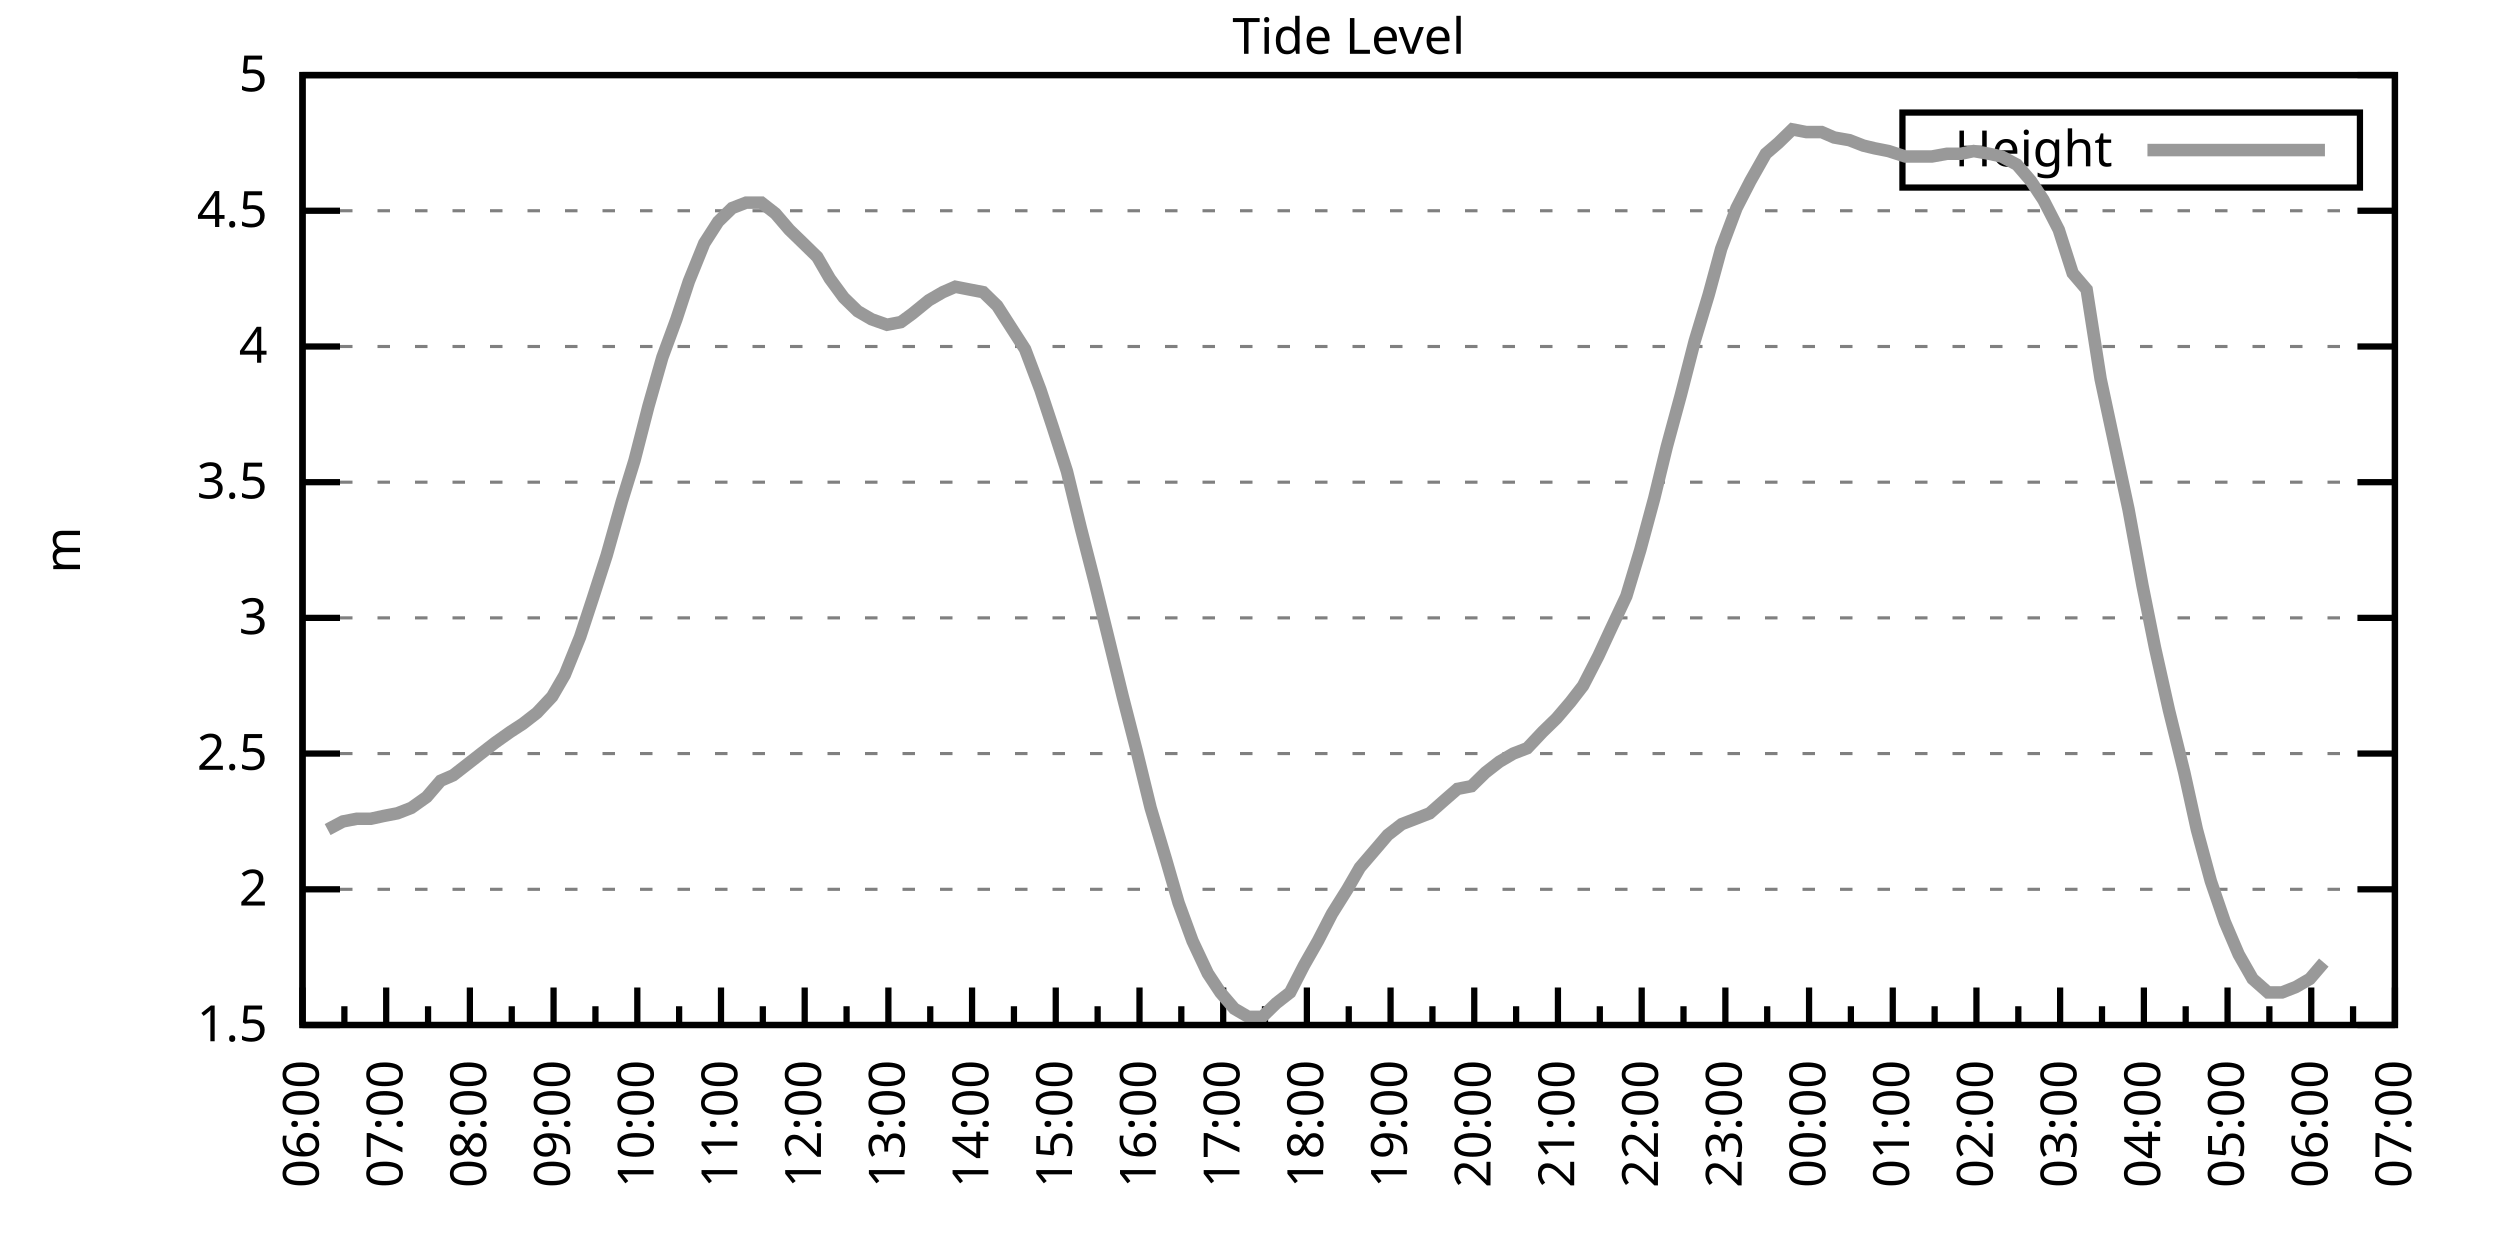
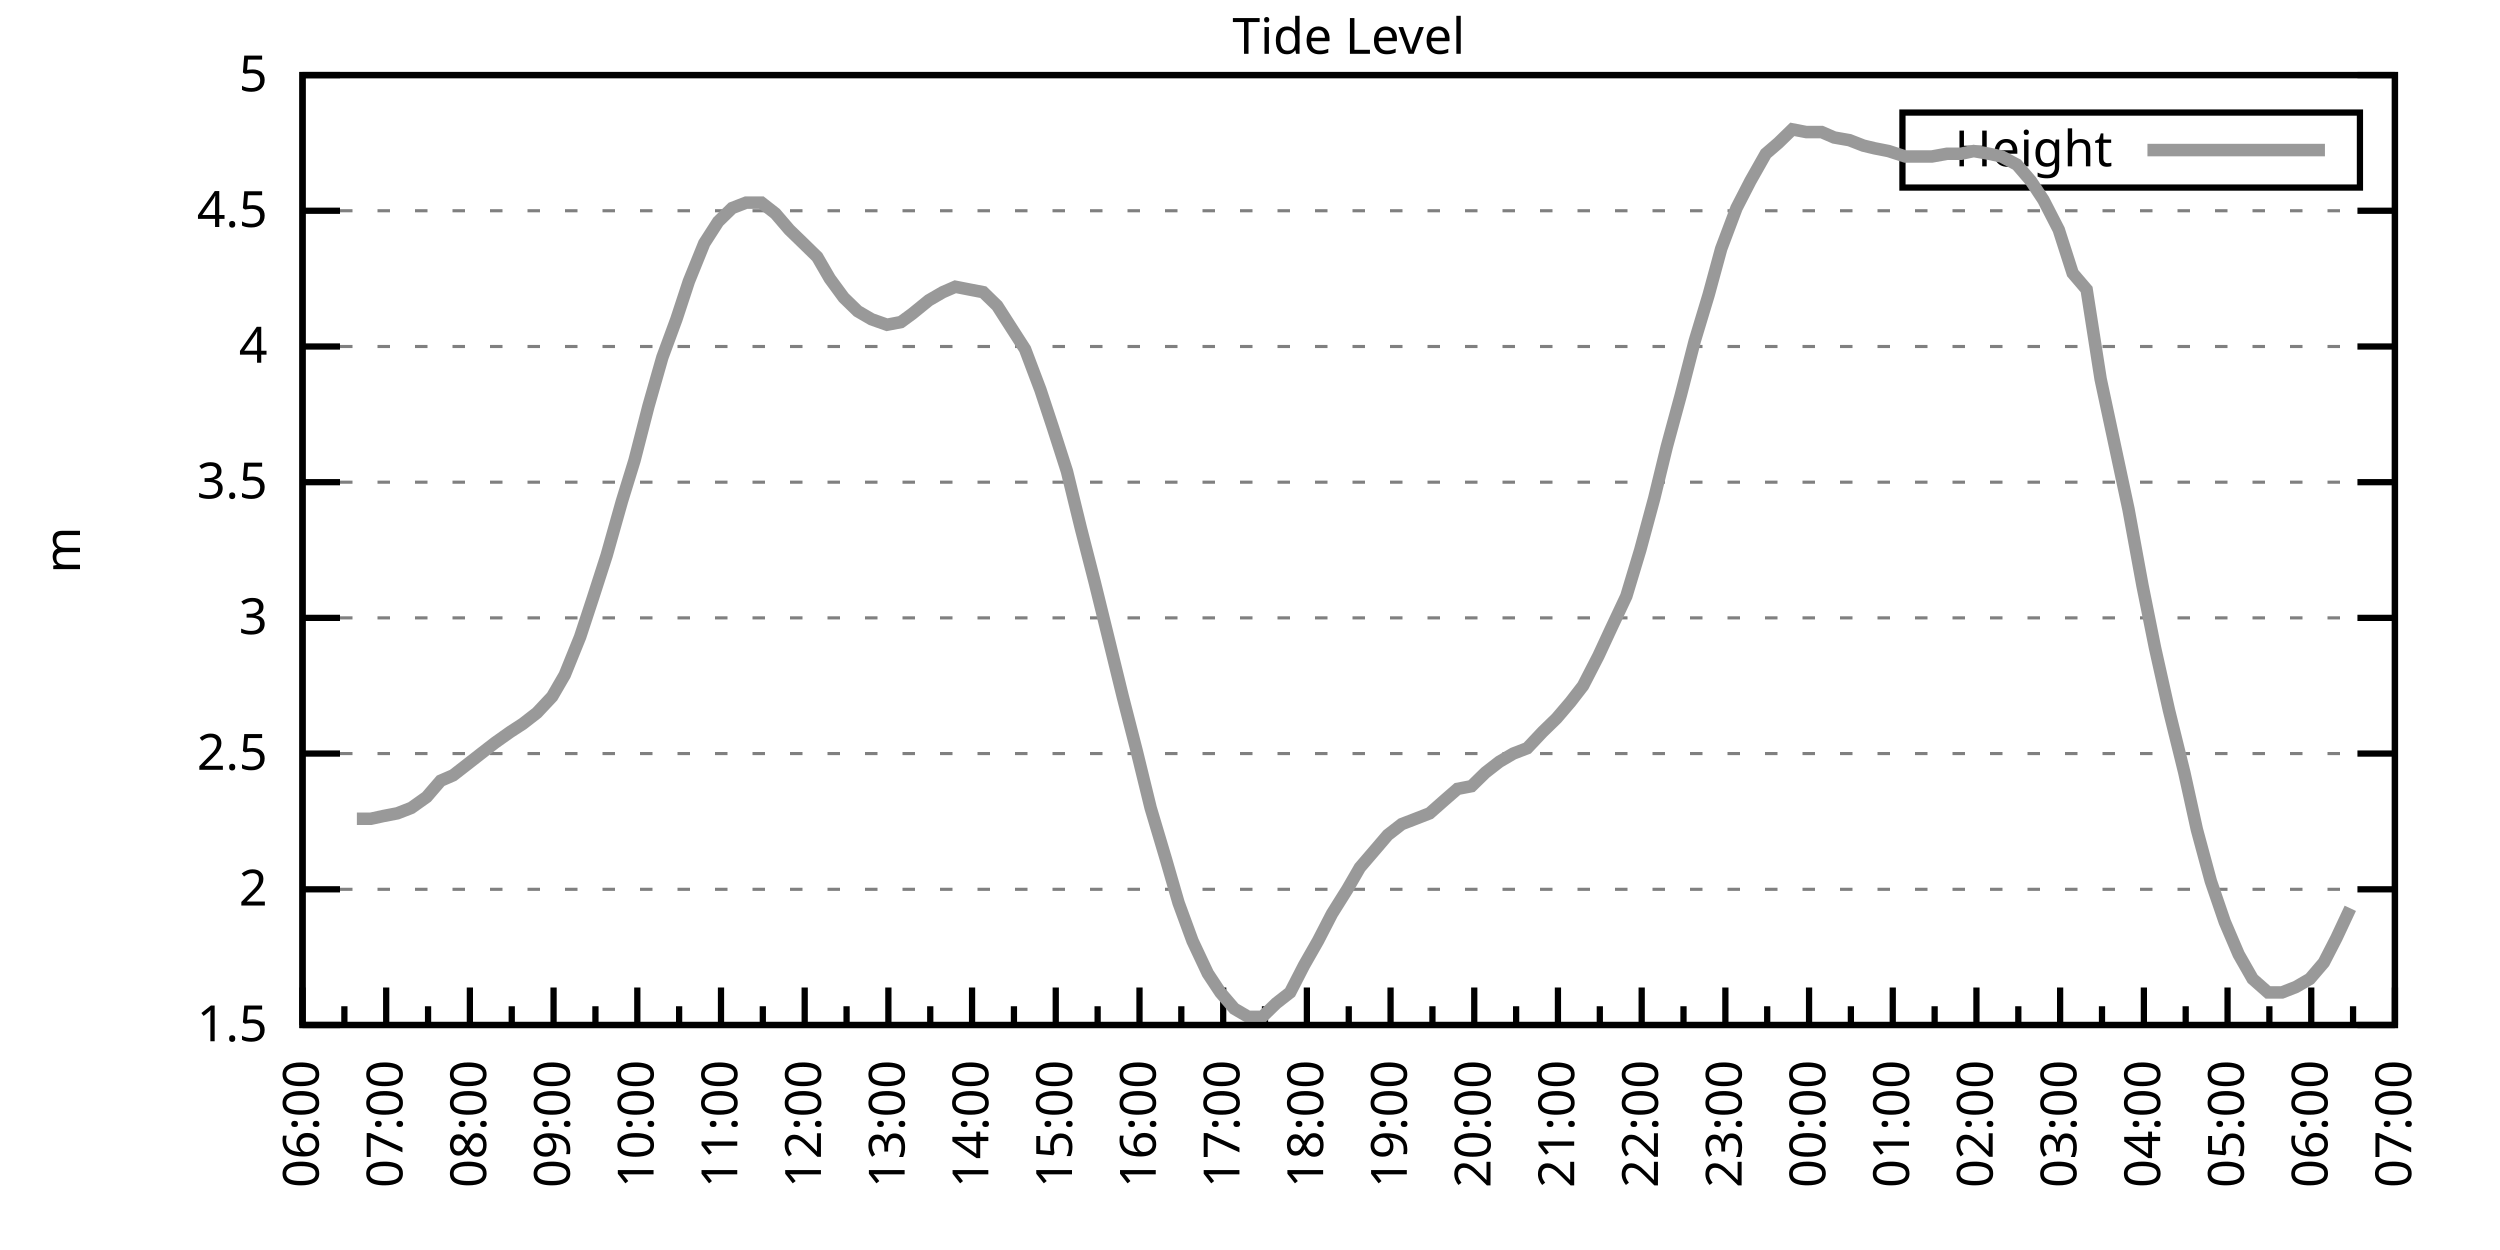
<svg xmlns="http://www.w3.org/2000/svg" xmlns:xlink="http://www.w3.org/1999/xlink" width="400" height="200" viewBox="0 0 400 200">
  <g id="gnuplot_canvas">
    <rect x="0" y="0" width="400" height="200" fill="none" />
    <defs>
      <circle id="gpDot" r="0.5" stroke-width="0.5" stroke="currentColor" />
      <path id="gpPt0" stroke-width="0.333" stroke="currentColor" d="M-1,0 h2 M0,-1 v2" />
      <path id="gpPt1" stroke-width="0.333" stroke="currentColor" d="M-1,-1 L1,1 M1,-1 L-1,1" />
      <path id="gpPt2" stroke-width="0.333" stroke="currentColor" d="M-1,0 L1,0 M0,-1 L0,1 M-1,-1 L1,1 M-1,1 L1,-1" />
      <rect id="gpPt3" stroke-width="0.333" stroke="currentColor" x="-1" y="-1" width="2" height="2" />
      <rect id="gpPt4" stroke-width="0.333" stroke="currentColor" fill="currentColor" x="-1" y="-1" width="2" height="2" />
      <circle id="gpPt5" stroke-width="0.333" stroke="currentColor" cx="0" cy="0" r="1" />
      <use xlink:href="#gpPt5" id="gpPt6" fill="currentColor" stroke="none" />
      <path id="gpPt7" stroke-width="0.333" stroke="currentColor" d="M0,-1.33 L-1.33,0.67 L1.33,0.67 z" />
      <use xlink:href="#gpPt7" id="gpPt8" fill="currentColor" stroke="none" />
      <use xlink:href="#gpPt7" id="gpPt9" stroke="currentColor" transform="rotate(180)" />
      <use xlink:href="#gpPt9" id="gpPt10" fill="currentColor" stroke="none" />
      <use xlink:href="#gpPt3" id="gpPt11" stroke="currentColor" transform="rotate(45)" />
      <use xlink:href="#gpPt11" id="gpPt12" fill="currentColor" stroke="none" />
      <path id="gpPt13" stroke-width="0.333" stroke="currentColor" d="M0,1.330 L1.265,0.411 L0.782,-1.067 L-0.782,-1.076 L-1.265,0.411 z" />
      <use xlink:href="#gpPt13" id="gpPt14" fill="currentColor" stroke="none" />
      <filter id="textbox" filterUnits="objectBoundingBox" x="0" y="0" height="1" width="1">
        <feFlood flood-color="white" flood-opacity="1" result="bgnd" />
        <feComposite in="SourceGraphic" in2="bgnd" operator="atop" />
      </filter>
      <filter id="greybox" filterUnits="objectBoundingBox" x="0" y="0" height="1" width="1">
        <feFlood flood-color="lightgrey" flood-opacity="1" result="grey" />
        <feComposite in="SourceGraphic" in2="grey" operator="atop" />
      </filter>
    </defs>
    <g fill="none" color="white" stroke="currentColor" stroke-width="1.00" stroke-linecap="butt" stroke-linejoin="miter">
</g>
    <g fill="none" color="black" stroke="currentColor" stroke-width="1.00" stroke-linecap="butt" stroke-linejoin="miter">
      <g stroke="none" shape-rendering="crispEdges">
        <polygon fill="rgb(255, 255, 255)" points="48.40,164.00 383.18,164.00 383.18,12.02 48.40,12.02 " />
      </g>
    </g>
    <g fill="none" color="black" stroke="currentColor" stroke-width="1.00" stroke-linecap="butt" stroke-linejoin="miter">
</g>
    <g fill="none" color="black" stroke="black" stroke-width="0.50" stroke-linecap="butt" stroke-linejoin="miter">
</g>
    <g fill="none" color="gray" stroke="currentColor" stroke-width="0.50" stroke-linecap="butt" stroke-linejoin="miter">
      <path stroke="gray" stroke-dasharray="2,4" class="gridline" d="M48.40,164.00 L383.19,164.00  " />
    </g>
    <g fill="none" color="gray" stroke="gray" stroke-width="1.00" stroke-linecap="butt" stroke-linejoin="miter">
</g>
    <g fill="none" color="black" stroke="currentColor" stroke-width="1.00" stroke-linecap="butt" stroke-linejoin="miter">
      <path stroke="black" d="M48.40,164.00 L54.40,164.00 M383.19,164.00 L377.19,164.00  " />
      <g transform="translate(42.80,166.60)" stroke="none" fill="black" font-family="Sans" font-size="8.00" text-anchor="end">
        <text>
          <tspan font-family="Sans"> 1.5</tspan>
        </text>
      </g>
    </g>
    <g fill="none" color="black" stroke="currentColor" stroke-width="1.00" stroke-linecap="butt" stroke-linejoin="miter">
</g>
    <g fill="none" color="black" stroke="black" stroke-width="0.50" stroke-linecap="butt" stroke-linejoin="miter">
</g>
    <g fill="none" color="gray" stroke="currentColor" stroke-width="0.50" stroke-linecap="butt" stroke-linejoin="miter">
      <path stroke="gray" stroke-dasharray="2,4" class="gridline" d="M48.40,142.29 L383.19,142.29  " />
    </g>
    <g fill="none" color="gray" stroke="gray" stroke-width="1.00" stroke-linecap="butt" stroke-linejoin="miter">
</g>
    <g fill="none" color="black" stroke="currentColor" stroke-width="1.00" stroke-linecap="butt" stroke-linejoin="miter">
      <path stroke="black" d="M48.40,142.29 L54.40,142.29 M383.19,142.29 L377.19,142.29  " />
      <g transform="translate(42.80,144.89)" stroke="none" fill="black" font-family="Sans" font-size="8.00" text-anchor="end">
        <text>
          <tspan font-family="Sans"> 2</tspan>
        </text>
      </g>
    </g>
    <g fill="none" color="black" stroke="currentColor" stroke-width="1.00" stroke-linecap="butt" stroke-linejoin="miter">
</g>
    <g fill="none" color="black" stroke="black" stroke-width="0.50" stroke-linecap="butt" stroke-linejoin="miter">
</g>
    <g fill="none" color="gray" stroke="currentColor" stroke-width="0.50" stroke-linecap="butt" stroke-linejoin="miter">
      <path stroke="gray" stroke-dasharray="2,4" class="gridline" d="M48.40,120.57 L383.19,120.57  " />
    </g>
    <g fill="none" color="gray" stroke="gray" stroke-width="1.00" stroke-linecap="butt" stroke-linejoin="miter">
</g>
    <g fill="none" color="black" stroke="currentColor" stroke-width="1.00" stroke-linecap="butt" stroke-linejoin="miter">
      <path stroke="black" d="M48.40,120.57 L54.40,120.57 M383.19,120.57 L377.19,120.57  " />
      <g transform="translate(42.80,123.17)" stroke="none" fill="black" font-family="Sans" font-size="8.00" text-anchor="end">
        <text>
          <tspan font-family="Sans"> 2.5</tspan>
        </text>
      </g>
    </g>
    <g fill="none" color="black" stroke="currentColor" stroke-width="1.00" stroke-linecap="butt" stroke-linejoin="miter">
</g>
    <g fill="none" color="black" stroke="black" stroke-width="0.50" stroke-linecap="butt" stroke-linejoin="miter">
</g>
    <g fill="none" color="gray" stroke="currentColor" stroke-width="0.50" stroke-linecap="butt" stroke-linejoin="miter">
      <path stroke="gray" stroke-dasharray="2,4" class="gridline" d="M48.40,98.86 L383.19,98.86  " />
    </g>
    <g fill="none" color="gray" stroke="gray" stroke-width="1.00" stroke-linecap="butt" stroke-linejoin="miter">
</g>
    <g fill="none" color="black" stroke="currentColor" stroke-width="1.00" stroke-linecap="butt" stroke-linejoin="miter">
      <path stroke="black" d="M48.40,98.86 L54.40,98.86 M383.19,98.86 L377.19,98.86  " />
      <g transform="translate(42.80,101.46)" stroke="none" fill="black" font-family="Sans" font-size="8.00" text-anchor="end">
        <text>
          <tspan font-family="Sans"> 3</tspan>
        </text>
      </g>
    </g>
    <g fill="none" color="black" stroke="currentColor" stroke-width="1.00" stroke-linecap="butt" stroke-linejoin="miter">
</g>
    <g fill="none" color="black" stroke="black" stroke-width="0.50" stroke-linecap="butt" stroke-linejoin="miter">
</g>
    <g fill="none" color="gray" stroke="currentColor" stroke-width="0.50" stroke-linecap="butt" stroke-linejoin="miter">
      <path stroke="gray" stroke-dasharray="2,4" class="gridline" d="M48.40,77.15 L383.19,77.15  " />
    </g>
    <g fill="none" color="gray" stroke="gray" stroke-width="1.00" stroke-linecap="butt" stroke-linejoin="miter">
</g>
    <g fill="none" color="black" stroke="currentColor" stroke-width="1.00" stroke-linecap="butt" stroke-linejoin="miter">
      <path stroke="black" d="M48.40,77.15 L54.40,77.15 M383.19,77.15 L377.19,77.15  " />
      <g transform="translate(42.80,79.75)" stroke="none" fill="black" font-family="Sans" font-size="8.00" text-anchor="end">
        <text>
          <tspan font-family="Sans"> 3.5</tspan>
        </text>
      </g>
    </g>
    <g fill="none" color="black" stroke="currentColor" stroke-width="1.00" stroke-linecap="butt" stroke-linejoin="miter">
</g>
    <g fill="none" color="black" stroke="black" stroke-width="0.50" stroke-linecap="butt" stroke-linejoin="miter">
</g>
    <g fill="none" color="gray" stroke="currentColor" stroke-width="0.50" stroke-linecap="butt" stroke-linejoin="miter">
      <path stroke="gray" stroke-dasharray="2,4" class="gridline" d="M48.40,55.44 L383.19,55.44  " />
    </g>
    <g fill="none" color="gray" stroke="gray" stroke-width="1.00" stroke-linecap="butt" stroke-linejoin="miter">
</g>
    <g fill="none" color="black" stroke="currentColor" stroke-width="1.00" stroke-linecap="butt" stroke-linejoin="miter">
      <path stroke="black" d="M48.40,55.44 L54.40,55.44 M383.19,55.44 L377.19,55.44  " />
      <g transform="translate(42.80,58.04)" stroke="none" fill="black" font-family="Sans" font-size="8.00" text-anchor="end">
        <text>
          <tspan font-family="Sans"> 4</tspan>
        </text>
      </g>
    </g>
    <g fill="none" color="black" stroke="currentColor" stroke-width="1.00" stroke-linecap="butt" stroke-linejoin="miter">
</g>
    <g fill="none" color="black" stroke="black" stroke-width="0.50" stroke-linecap="butt" stroke-linejoin="miter">
</g>
    <g fill="none" color="gray" stroke="currentColor" stroke-width="0.50" stroke-linecap="butt" stroke-linejoin="miter">
      <path stroke="gray" stroke-dasharray="2,4" class="gridline" d="M48.40,33.72 L383.19,33.72  " />
    </g>
    <g fill="none" color="gray" stroke="gray" stroke-width="1.00" stroke-linecap="butt" stroke-linejoin="miter">
</g>
    <g fill="none" color="black" stroke="currentColor" stroke-width="1.00" stroke-linecap="butt" stroke-linejoin="miter">
      <path stroke="black" d="M48.40,33.72 L54.40,33.72 M383.19,33.72 L377.19,33.72  " />
      <g transform="translate(42.80,36.32)" stroke="none" fill="black" font-family="Sans" font-size="8.00" text-anchor="end">
        <text>
          <tspan font-family="Sans"> 4.5</tspan>
        </text>
      </g>
    </g>
    <g fill="none" color="black" stroke="currentColor" stroke-width="1.00" stroke-linecap="butt" stroke-linejoin="miter">
</g>
    <g fill="none" color="black" stroke="black" stroke-width="0.50" stroke-linecap="butt" stroke-linejoin="miter">
</g>
    <g fill="none" color="gray" stroke="currentColor" stroke-width="0.50" stroke-linecap="butt" stroke-linejoin="miter">
      <path stroke="gray" stroke-dasharray="2,4" class="gridline" d="M48.40,12.01 L383.19,12.01  " />
    </g>
    <g fill="none" color="gray" stroke="gray" stroke-width="1.00" stroke-linecap="butt" stroke-linejoin="miter">
</g>
    <g fill="none" color="black" stroke="currentColor" stroke-width="1.00" stroke-linecap="butt" stroke-linejoin="miter">
      <path stroke="black" d="M48.40,12.01 L54.40,12.01 M383.19,12.01 L377.19,12.01  " />
      <g transform="translate(42.80,14.61)" stroke="none" fill="black" font-family="Sans" font-size="8.00" text-anchor="end">
        <text>
          <tspan font-family="Sans"> 5</tspan>
        </text>
      </g>
    </g>
    <g fill="none" color="black" stroke="currentColor" stroke-width="1.00" stroke-linecap="butt" stroke-linejoin="miter">
      <path stroke="black" d="M48.40,164.00 L48.40,158.00  " />
      <g transform="translate(51.00,169.60) rotate(270)" stroke="none" fill="black" font-family="Sans" font-size="8.00" text-anchor="end">
        <text>
          <tspan font-family="Sans">06:00</tspan>
        </text>
      </g>
    </g>
    <g fill="none" color="black" stroke="currentColor" stroke-width="1.00" stroke-linecap="butt" stroke-linejoin="miter">
      <path stroke="black" d="M55.10,164.00 L55.10,161.00 M61.79,164.00 L61.79,158.00  " />
      <g transform="translate(64.39,169.60) rotate(270)" stroke="none" fill="black" font-family="Sans" font-size="8.00" text-anchor="end">
        <text>
          <tspan font-family="Sans">07:00</tspan>
        </text>
      </g>
    </g>
    <g fill="none" color="black" stroke="currentColor" stroke-width="1.00" stroke-linecap="butt" stroke-linejoin="miter">
      <path stroke="black" d="M68.49,164.00 L68.49,161.00 M75.18,164.00 L75.18,158.00  " />
      <g transform="translate(77.78,169.60) rotate(270)" stroke="none" fill="black" font-family="Sans" font-size="8.00" text-anchor="end">
        <text>
          <tspan font-family="Sans">08:00</tspan>
        </text>
      </g>
    </g>
    <g fill="none" color="black" stroke="currentColor" stroke-width="1.00" stroke-linecap="butt" stroke-linejoin="miter">
      <path stroke="black" d="M81.88,164.00 L81.88,161.00 M88.57,164.00 L88.57,158.00  " />
      <g transform="translate(91.17,169.60) rotate(270)" stroke="none" fill="black" font-family="Sans" font-size="8.00" text-anchor="end">
        <text>
          <tspan font-family="Sans">09:00</tspan>
        </text>
      </g>
    </g>
    <g fill="none" color="black" stroke="currentColor" stroke-width="1.00" stroke-linecap="butt" stroke-linejoin="miter">
      <path stroke="black" d="M95.27,164.00 L95.27,161.00 M101.97,164.00 L101.97,158.00  " />
      <g transform="translate(104.57,169.60) rotate(270)" stroke="none" fill="black" font-family="Sans" font-size="8.00" text-anchor="end">
        <text>
          <tspan font-family="Sans">10:00</tspan>
        </text>
      </g>
    </g>
    <g fill="none" color="black" stroke="currentColor" stroke-width="1.00" stroke-linecap="butt" stroke-linejoin="miter">
      <path stroke="black" d="M108.66,164.00 L108.66,161.00 M115.36,164.00 L115.36,158.00  " />
      <g transform="translate(117.96,169.60) rotate(270)" stroke="none" fill="black" font-family="Sans" font-size="8.00" text-anchor="end">
        <text>
          <tspan font-family="Sans">11:00</tspan>
        </text>
      </g>
    </g>
    <g fill="none" color="black" stroke="currentColor" stroke-width="1.00" stroke-linecap="butt" stroke-linejoin="miter">
      <path stroke="black" d="M122.05,164.00 L122.05,161.00 M128.75,164.00 L128.75,158.00  " />
      <g transform="translate(131.35,169.60) rotate(270)" stroke="none" fill="black" font-family="Sans" font-size="8.00" text-anchor="end">
        <text>
          <tspan font-family="Sans">12:00</tspan>
        </text>
      </g>
    </g>
    <g fill="none" color="black" stroke="currentColor" stroke-width="1.00" stroke-linecap="butt" stroke-linejoin="miter">
      <path stroke="black" d="M135.45,164.00 L135.45,161.00 M142.14,164.00 L142.14,158.00  " />
      <g transform="translate(144.74,169.60) rotate(270)" stroke="none" fill="black" font-family="Sans" font-size="8.00" text-anchor="end">
        <text>
          <tspan font-family="Sans">13:00</tspan>
        </text>
      </g>
    </g>
    <g fill="none" color="black" stroke="currentColor" stroke-width="1.00" stroke-linecap="butt" stroke-linejoin="miter">
      <path stroke="black" d="M148.84,164.00 L148.84,161.00 M155.53,164.00 L155.53,158.00  " />
      <g transform="translate(158.13,169.60) rotate(270)" stroke="none" fill="black" font-family="Sans" font-size="8.00" text-anchor="end">
        <text>
          <tspan font-family="Sans">14:00</tspan>
        </text>
      </g>
    </g>
    <g fill="none" color="black" stroke="currentColor" stroke-width="1.00" stroke-linecap="butt" stroke-linejoin="miter">
      <path stroke="black" d="M162.23,164.00 L162.23,161.00 M168.92,164.00 L168.92,158.00  " />
      <g transform="translate(171.52,169.60) rotate(270)" stroke="none" fill="black" font-family="Sans" font-size="8.00" text-anchor="end">
        <text>
          <tspan font-family="Sans">15:00</tspan>
        </text>
      </g>
    </g>
    <g fill="none" color="black" stroke="currentColor" stroke-width="1.00" stroke-linecap="butt" stroke-linejoin="miter">
      <path stroke="black" d="M175.62,164.00 L175.62,161.00 M182.32,164.00 L182.32,158.00  " />
      <g transform="translate(184.92,169.60) rotate(270)" stroke="none" fill="black" font-family="Sans" font-size="8.00" text-anchor="end">
        <text>
          <tspan font-family="Sans">16:00</tspan>
        </text>
      </g>
    </g>
    <g fill="none" color="black" stroke="currentColor" stroke-width="1.00" stroke-linecap="butt" stroke-linejoin="miter">
      <path stroke="black" d="M189.01,164.00 L189.01,161.00 M195.71,164.00 L195.71,158.00  " />
      <g transform="translate(198.31,169.60) rotate(270)" stroke="none" fill="black" font-family="Sans" font-size="8.00" text-anchor="end">
        <text>
          <tspan font-family="Sans">17:00</tspan>
        </text>
      </g>
    </g>
    <g fill="none" color="black" stroke="currentColor" stroke-width="1.00" stroke-linecap="butt" stroke-linejoin="miter">
      <path stroke="black" d="M202.40,164.00 L202.40,161.00 M209.10,164.00 L209.10,158.00  " />
      <g transform="translate(211.70,169.60) rotate(270)" stroke="none" fill="black" font-family="Sans" font-size="8.00" text-anchor="end">
        <text>
          <tspan font-family="Sans">18:00</tspan>
        </text>
      </g>
    </g>
    <g fill="none" color="black" stroke="currentColor" stroke-width="1.00" stroke-linecap="butt" stroke-linejoin="miter">
      <path stroke="black" d="M215.80,164.00 L215.80,161.00 M222.49,164.00 L222.49,158.00  " />
      <g transform="translate(225.09,169.60) rotate(270)" stroke="none" fill="black" font-family="Sans" font-size="8.00" text-anchor="end">
        <text>
          <tspan font-family="Sans">19:00</tspan>
        </text>
      </g>
    </g>
    <g fill="none" color="black" stroke="currentColor" stroke-width="1.00" stroke-linecap="butt" stroke-linejoin="miter">
      <path stroke="black" d="M229.19,164.00 L229.19,161.00 M235.88,164.00 L235.88,158.00  " />
      <g transform="translate(238.48,169.60) rotate(270)" stroke="none" fill="black" font-family="Sans" font-size="8.00" text-anchor="end">
        <text>
          <tspan font-family="Sans">20:00</tspan>
        </text>
      </g>
    </g>
    <g fill="none" color="black" stroke="currentColor" stroke-width="1.00" stroke-linecap="butt" stroke-linejoin="miter">
      <path stroke="black" d="M242.58,164.00 L242.58,161.00 M249.27,164.00 L249.27,158.00  " />
      <g transform="translate(251.87,169.60) rotate(270)" stroke="none" fill="black" font-family="Sans" font-size="8.00" text-anchor="end">
        <text>
          <tspan font-family="Sans">21:00</tspan>
        </text>
      </g>
    </g>
    <g fill="none" color="black" stroke="currentColor" stroke-width="1.00" stroke-linecap="butt" stroke-linejoin="miter">
      <path stroke="black" d="M255.97,164.00 L255.97,161.00 M262.67,164.00 L262.67,158.00  " />
      <g transform="translate(265.27,169.60) rotate(270)" stroke="none" fill="black" font-family="Sans" font-size="8.00" text-anchor="end">
        <text>
          <tspan font-family="Sans">22:00</tspan>
        </text>
      </g>
    </g>
    <g fill="none" color="black" stroke="currentColor" stroke-width="1.00" stroke-linecap="butt" stroke-linejoin="miter">
      <path stroke="black" d="M269.36,164.00 L269.36,161.00 M276.06,164.00 L276.06,158.00  " />
      <g transform="translate(278.66,169.60) rotate(270)" stroke="none" fill="black" font-family="Sans" font-size="8.00" text-anchor="end">
        <text>
          <tspan font-family="Sans">23:00</tspan>
        </text>
      </g>
    </g>
    <g fill="none" color="black" stroke="currentColor" stroke-width="1.00" stroke-linecap="butt" stroke-linejoin="miter">
      <path stroke="black" d="M282.75,164.00 L282.75,161.00 M289.45,164.00 L289.45,158.00  " />
      <g transform="translate(292.05,169.60) rotate(270)" stroke="none" fill="black" font-family="Sans" font-size="8.00" text-anchor="end">
        <text>
          <tspan font-family="Sans">00:00</tspan>
        </text>
      </g>
    </g>
    <g fill="none" color="black" stroke="currentColor" stroke-width="1.00" stroke-linecap="butt" stroke-linejoin="miter">
      <path stroke="black" d="M296.14,164.00 L296.14,161.00 M302.84,164.00 L302.84,158.00  " />
      <g transform="translate(305.44,169.60) rotate(270)" stroke="none" fill="black" font-family="Sans" font-size="8.00" text-anchor="end">
        <text>
          <tspan font-family="Sans">01:00</tspan>
        </text>
      </g>
    </g>
    <g fill="none" color="black" stroke="currentColor" stroke-width="1.00" stroke-linecap="butt" stroke-linejoin="miter">
      <path stroke="black" d="M309.54,164.00 L309.54,161.00 M316.23,164.00 L316.23,158.00  " />
      <g transform="translate(318.83,169.60) rotate(270)" stroke="none" fill="black" font-family="Sans" font-size="8.00" text-anchor="end">
        <text>
          <tspan font-family="Sans">02:00</tspan>
        </text>
      </g>
    </g>
    <g fill="none" color="black" stroke="currentColor" stroke-width="1.00" stroke-linecap="butt" stroke-linejoin="miter">
      <path stroke="black" d="M322.93,164.00 L322.93,161.00 M329.62,164.00 L329.62,158.00  " />
      <g transform="translate(332.22,169.60) rotate(270)" stroke="none" fill="black" font-family="Sans" font-size="8.00" text-anchor="end">
        <text>
          <tspan font-family="Sans">03:00</tspan>
        </text>
      </g>
    </g>
    <g fill="none" color="black" stroke="currentColor" stroke-width="1.00" stroke-linecap="butt" stroke-linejoin="miter">
      <path stroke="black" d="M336.32,164.00 L336.32,161.00 M343.02,164.00 L343.02,158.00  " />
      <g transform="translate(345.62,169.60) rotate(270)" stroke="none" fill="black" font-family="Sans" font-size="8.00" text-anchor="end">
        <text>
          <tspan font-family="Sans">04:00</tspan>
        </text>
      </g>
    </g>
    <g fill="none" color="black" stroke="currentColor" stroke-width="1.00" stroke-linecap="butt" stroke-linejoin="miter">
      <path stroke="black" d="M349.71,164.00 L349.71,161.00 M356.41,164.00 L356.41,158.00  " />
      <g transform="translate(359.01,169.60) rotate(270)" stroke="none" fill="black" font-family="Sans" font-size="8.00" text-anchor="end">
        <text>
          <tspan font-family="Sans">05:00</tspan>
        </text>
      </g>
    </g>
    <g fill="none" color="black" stroke="currentColor" stroke-width="1.00" stroke-linecap="butt" stroke-linejoin="miter">
      <path stroke="black" d="M363.10,164.00 L363.10,161.00 M369.80,164.00 L369.80,158.00  " />
      <g transform="translate(372.40,169.60) rotate(270)" stroke="none" fill="black" font-family="Sans" font-size="8.00" text-anchor="end">
        <text>
          <tspan font-family="Sans">06:00</tspan>
        </text>
      </g>
    </g>
    <g fill="none" color="black" stroke="currentColor" stroke-width="1.00" stroke-linecap="butt" stroke-linejoin="miter">
      <path stroke="black" d="M376.49,164.00 L376.49,161.00 M383.19,164.00 L383.19,158.00  " />
      <g transform="translate(385.79,169.60) rotate(270)" stroke="none" fill="black" font-family="Sans" font-size="8.00" text-anchor="end">
        <text>
          <tspan font-family="Sans">07:00</tspan>
        </text>
      </g>
    </g>
    <g fill="none" color="black" stroke="currentColor" stroke-width="1.00" stroke-linecap="butt" stroke-linejoin="miter">
</g>
    <g fill="none" color="black" stroke="currentColor" stroke-width="1.00" stroke-linecap="butt" stroke-linejoin="miter">
      <path stroke="black" d="M48.40,12.01 L48.40,164.00 L383.19,164.00 L383.19,12.01 L48.40,12.01 Z  " />
    </g>
    <g fill="none" color="black" stroke="currentColor" stroke-width="1.00" stroke-linecap="butt" stroke-linejoin="miter">
      <g transform="translate(12.80,88.01) rotate(270)" stroke="none" fill="black" font-family="Sans" font-size="8.00" text-anchor="middle">
        <text>
          <tspan font-family="Sans">m</tspan>
        </text>
      </g>
    </g>
    <g fill="none" color="black" stroke="currentColor" stroke-width="1.00" stroke-linecap="butt" stroke-linejoin="miter">
</g>
    <g fill="none" color="black" stroke="currentColor" stroke-width="1.00" stroke-linecap="butt" stroke-linejoin="miter">
      <path stroke="black" d="M304.39,30.01 L304.39,18.01 L377.59,18.01 L377.59,30.01 L304.39,30.01 Z  " />
    </g>
    <g id="Tide_level_plot_1">
      <g fill="none" color="white" stroke="black" stroke-width="2.00" stroke-linecap="butt" stroke-linejoin="miter">
</g>
      <g fill="none" color="black" stroke="currentColor" stroke-width="2.00" stroke-linecap="butt" stroke-linejoin="miter">
        <g transform="translate(337.99,26.61)" stroke="none" fill="black" font-family="Sans" font-size="8.00" text-anchor="end">
          <text>
            <tspan font-family="Sans">Height</tspan>
          </text>
        </g>
      </g>
      <g fill="none" color="black" stroke="currentColor" stroke-width="2.00" stroke-linecap="butt" stroke-linejoin="miter">
-         <path stroke="rgb(153, 153, 153)" d="M343.59,24.01 L371.99,24.01 M52.42,132.73 L54.87,131.43 L57.10,131.00 L59.34,131.00 L61.35,130.56 L63.58,130.13   L65.81,129.26 L68.26,127.52 L70.50,124.92 L72.50,124.05 L74.74,122.31 L76.97,120.57 L79.20,118.84 L81.66,117.10   L83.66,115.80 L85.90,114.06 L88.35,111.45 L90.36,107.98 L92.82,101.90 L94.82,95.82 L97.06,88.87 L99.51,80.19   L101.52,73.67 L103.75,64.99 L105.98,57.17 L108.22,51.09 L110.22,45.01 L112.68,38.93 L114.91,35.46 L117.14,33.29   L119.38,32.42 L121.83,32.42 L124.06,34.16 L126.29,36.76 L128.53,38.93 L130.76,41.11 L132.77,44.58 L135.00,47.62   L137.23,49.79 L139.46,51.09 L141.92,51.96 L144.15,51.53 L145.94,50.22 L148.61,48.05 L150.85,46.75 L152.85,45.88   L155.09,46.32 L157.32,46.75 L159.55,48.92 L161.78,52.40 L164.01,55.87 L166.47,62.38 L168.48,68.46 L170.71,75.41   L172.94,84.53 L175.17,93.22 L177.41,102.34 L179.64,111.45 L181.87,120.14 L184.10,129.26 L186.56,137.51 L188.57,144.46   L190.80,150.54 L193.25,155.75 L195.26,158.79 L197.49,161.39 L199.73,162.70 L201.96,162.70 L204.19,160.53 L206.42,158.79   L208.65,154.45 L210.88,150.54 L213.12,146.20 L215.57,142.29 L217.58,138.81 L219.81,136.21 L222.04,133.60 L224.28,131.86   L226.51,131.00 L228.74,130.13 L231.20,127.96 L233.20,126.22 L235.44,125.79 L237.67,123.61 L239.90,121.88 L242.13,120.57   L244.36,119.71 L246.82,117.10 L249.05,114.93 L251.28,112.32 L253.29,109.72 L255.75,104.94 L257.76,100.60 L260.21,95.39   L262.44,88.00 L264.67,79.75 L266.68,71.50 L268.92,63.25 L271.15,54.57 L273.38,47.18 L275.39,39.80 L277.84,33.29   L280.07,28.95 L282.53,24.60 L284.54,22.87 L286.77,20.70 L289.00,21.13 L291.46,21.13 L293.47,22.00 L295.92,22.43   L298.15,23.30 L299.94,23.73 L302.17,24.17 L304.85,25.04 L307.08,25.04 L309.09,25.04 L311.54,24.60 L313.78,24.60   L315.79,24.17 L318.24,24.60 L320.25,25.04 L322.70,26.34 L324.94,28.95 L326.95,31.99 L329.40,36.76 L331.63,43.71   L333.86,46.32 L336.10,60.65 L338.33,71.07 L340.56,81.49 L342.79,93.65 L344.80,103.64 L347.03,113.63 L349.49,123.61   L351.50,132.73 L353.73,140.98 L355.96,147.50 L358.19,152.71 L360.42,156.62 L362.88,158.79 L365.11,158.79 L367.34,157.92   L369.58,156.62 L371.81,154.01  " />
+         <path stroke="rgb(153, 153, 153)" d="M343.59,24.01 L371.99,24.01 M57.10,131.00 L59.34,131.00 L61.35,130.56 L63.58,130.13 L65.81,129.26 L68.26,127.52   L70.50,124.92 L72.50,124.05 L74.74,122.31 L76.97,120.57 L79.20,118.84 L81.66,117.10 L83.66,115.80 L85.90,114.06   L88.35,111.45 L90.36,107.98 L92.82,101.90 L94.82,95.82 L97.06,88.87 L99.51,80.19 L101.52,73.67 L103.75,64.99   L105.98,57.17 L108.22,51.09 L110.22,45.01 L112.68,38.93 L114.91,35.46 L117.14,33.29 L119.38,32.42 L121.83,32.42   L124.06,34.16 L126.29,36.76 L128.53,38.93 L130.76,41.11 L132.77,44.58 L135.00,47.62 L137.23,49.79 L139.46,51.09   L141.92,51.96 L144.15,51.53 L145.94,50.22 L148.61,48.05 L150.85,46.75 L152.85,45.88 L155.09,46.32 L157.32,46.75   L159.55,48.92 L161.78,52.40 L164.01,55.87 L166.47,62.38 L168.48,68.46 L170.71,75.41 L172.94,84.53 L175.17,93.22   L177.41,102.34 L179.64,111.45 L181.87,120.14 L184.10,129.26 L186.56,137.51 L188.57,144.46 L190.80,150.54 L193.25,155.75   L195.26,158.79 L197.49,161.39 L199.73,162.70 L201.96,162.70 L204.19,160.53 L206.42,158.79 L208.65,154.45 L210.88,150.54   L213.12,146.20 L215.57,142.29 L217.58,138.81 L219.81,136.21 L222.04,133.60 L224.28,131.86 L226.51,131.00 L228.74,130.13   L231.20,127.96 L233.20,126.22 L235.44,125.79 L237.67,123.61 L239.90,121.88 L242.13,120.57 L244.36,119.71 L246.82,117.10   L249.05,114.93 L251.28,112.32 L253.29,109.72 L255.75,104.94 L257.76,100.60 L260.21,95.39 L262.44,88.00 L264.67,79.75   L266.68,71.50 L268.92,63.25 L271.15,54.57 L273.38,47.18 L275.39,39.80 L277.84,33.29 L280.07,28.95 L282.53,24.60   L284.54,22.87 L286.77,20.70 L289.00,21.13 L291.46,21.13 L293.47,22.00 L295.92,22.43 L298.15,23.30 L299.94,23.73   L302.17,24.17 L304.85,25.04 L307.08,25.04 L309.09,25.04 L311.54,24.60 L313.78,24.60 L315.79,24.17 L318.24,24.60   L320.25,25.04 L322.70,26.34 L324.94,28.95 L326.95,31.99 L329.40,36.76 L331.63,43.71 L333.86,46.32 L336.10,60.65   L338.33,71.07 L340.56,81.49 L342.79,93.65 L344.80,103.64 L347.03,113.63 L349.49,123.61 L351.50,132.73 L353.73,140.98   L355.96,147.50 L358.19,152.71 L360.42,156.62 L362.88,158.79 L365.11,158.79 L367.34,157.92 L369.58,156.62 L371.81,154.01   L373.82,150.10 L376.05,145.33  " />
      </g>
    </g>
    <g fill="none" color="black" stroke="currentColor" stroke-width="2.00" stroke-linecap="butt" stroke-linejoin="miter">
</g>
    <g fill="none" color="black" stroke="black" stroke-width="1.00" stroke-linecap="butt" stroke-linejoin="miter">
</g>
    <g fill="none" color="black" stroke="currentColor" stroke-width="1.00" stroke-linecap="butt" stroke-linejoin="miter">
      <path stroke="black" d="M48.40,12.01 L48.40,164.00 L383.19,164.00 L383.19,12.01 L48.40,12.01 Z  " />
    </g>
    <g fill="none" color="black" stroke="currentColor" stroke-width="1.00" stroke-linecap="butt" stroke-linejoin="miter">
      <g transform="translate(215.79,8.61)" stroke="none" fill="black" font-family="Sans" font-size="8.00" text-anchor="middle">
        <text>
          <tspan font-family="Sans">Tide Level</tspan>
        </text>
      </g>
    </g>
    <g fill="none" color="black" stroke="currentColor" stroke-width="1.00" stroke-linecap="butt" stroke-linejoin="miter">
</g>
  </g>
</svg>
